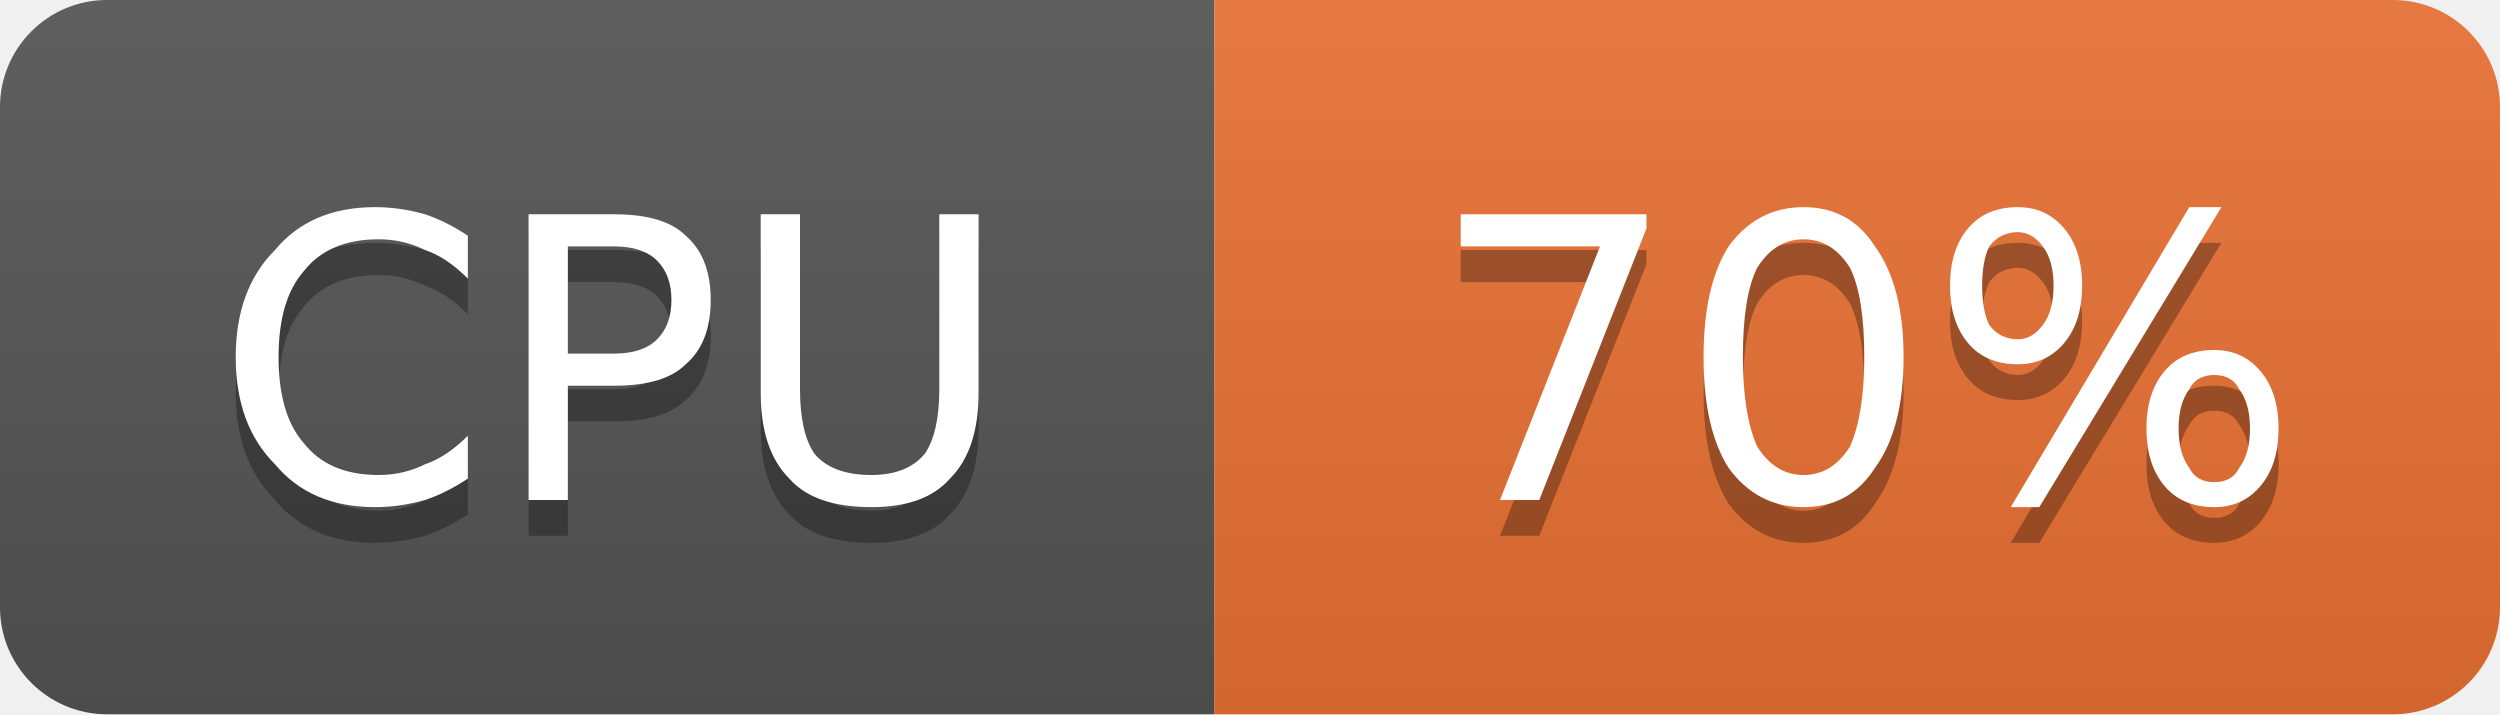
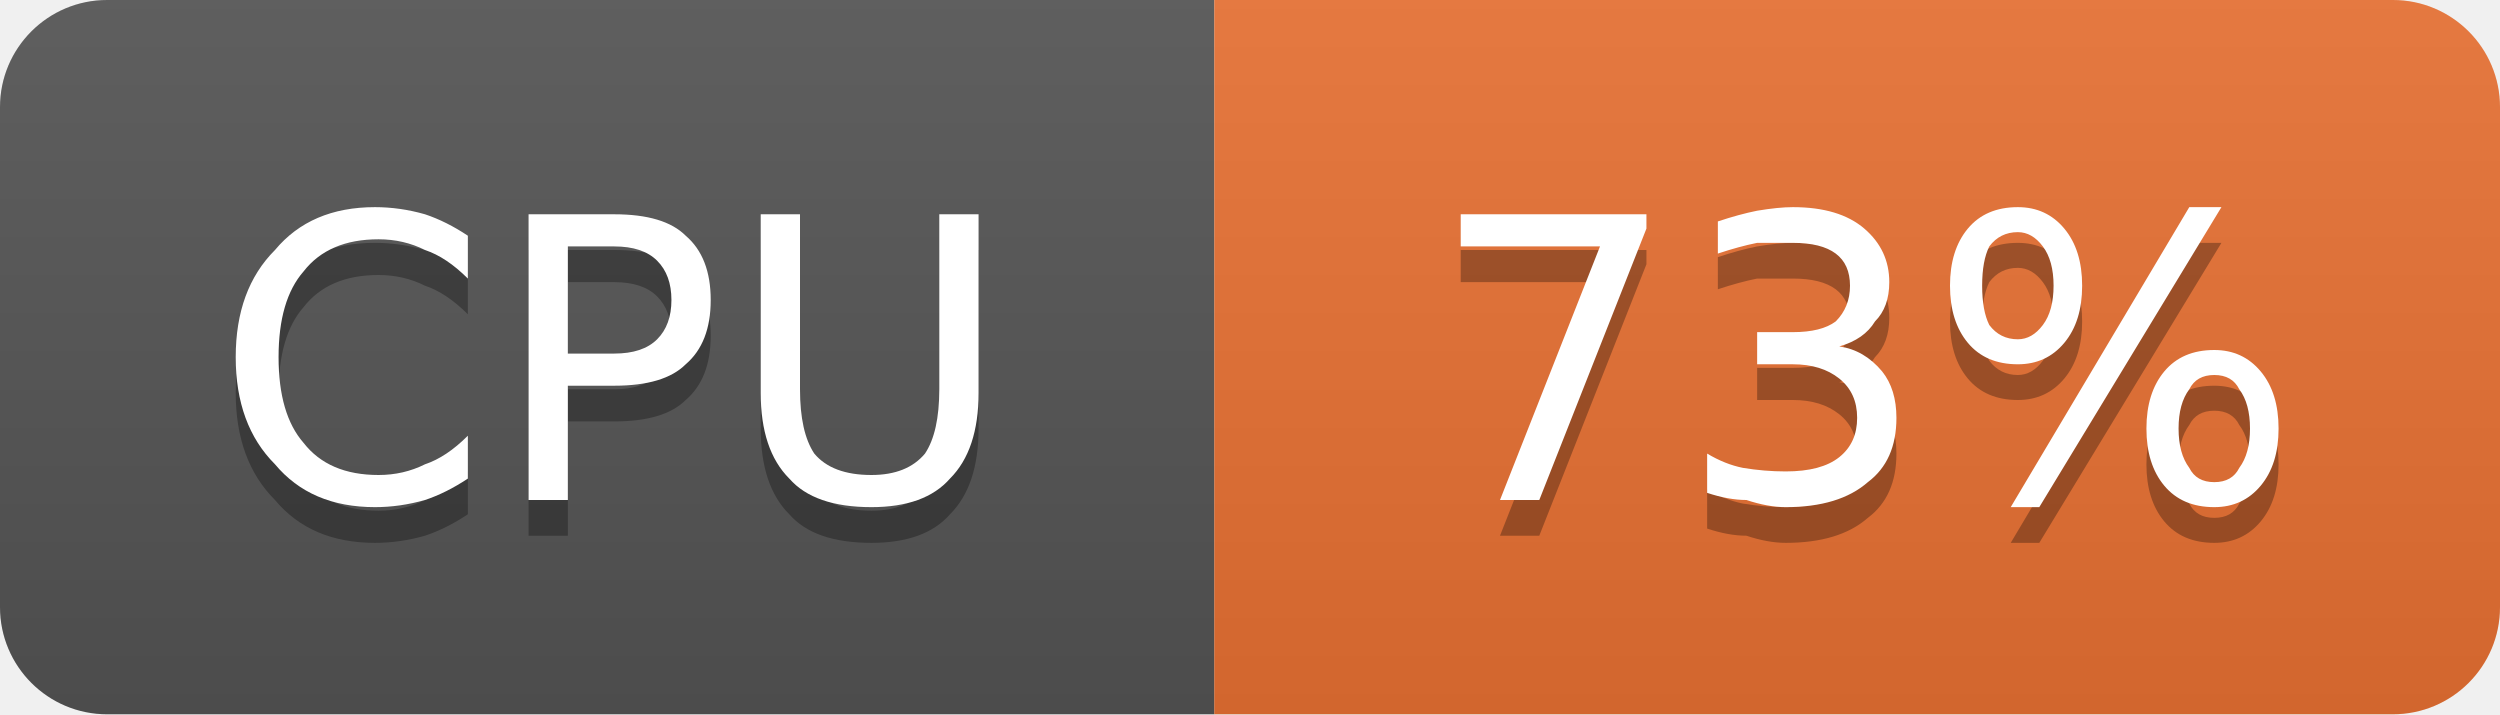
- <svg xmlns="http://www.w3.org/2000/svg" width="70" height="20" viewBox="0 0 70 20" role="img" aria-label="CPU: 70%">
+ <svg xmlns="http://www.w3.org/2000/svg" width="70" height="20" viewBox="0 0 70 20" role="img" aria-label="CPU: 73%">
  <linearGradient id="g-cluster_cpu_usage" x2="0" y2="100%">
    <stop offset="0" stop-color="#bbb" stop-opacity=".1" />
    <stop offset="1" stop-opacity=".1" />
  </linearGradient>
  <clipPath id="r-cluster_cpu_usage">
    <rect width="70" height="20" rx="3" fill="#fff" />
  </clipPath>
  <g clip-path="url(#r-cluster_cpu_usage)">
    <rect width="34" height="20" fill="#555" />
    <rect x="34" width="36" height="20" fill="#ea7233" />
    <rect width="70" height="20" fill="url(#g-cluster_cpu_usage)" />
    <path transform="translate(0 1)" fill="#010101" fill-opacity=".3" d="M13.1 6.6L13.1 7.8Q12.5 7.2 11.9 7.0Q11.3 6.7 10.6 6.7Q9.2 6.7 8.5 7.6Q7.8 8.4 7.8 10.0Q7.8 11.6 8.5 12.4Q9.2 13.3 10.6 13.3Q11.3 13.3 11.9 13.0Q12.5 12.8 13.1 12.2L13.1 13.4Q12.5 13.8 11.9 14.0Q11.2 14.2 10.5 14.2Q8.7 14.2 7.7 13.0Q6.6 11.9 6.6 10.0Q6.6 8.1 7.7 7.0Q8.7 5.8 10.5 5.8Q11.2 5.8 11.9 6.0Q12.5 6.2 13.1 6.6ZM15.9 6.9L15.9 9.9L17.2 9.9Q18.0 9.9 18.4 9.5Q18.8 9.1 18.8 8.4Q18.8 7.7 18.4 7.3Q18.0 6.9 17.2 6.9L15.9 6.9ZM14.8 6.0L17.2 6.0Q18.6 6.0 19.2 6.6Q19.9 7.2 19.9 8.4Q19.9 9.6 19.2 10.2Q18.6 10.8 17.2 10.8L15.9 10.8L15.9 14.0L14.8 14.0L14.8 6.0ZM21.3 6.0L22.4 6.0L22.4 10.9Q22.4 12.1 22.8 12.7Q23.3 13.3 24.4 13.3Q25.4 13.3 25.9 12.7Q26.3 12.1 26.3 10.9L26.3 6.0L27.4 6.0L27.4 11.0Q27.4 12.6 26.6 13.4Q25.9 14.2 24.4 14.2Q22.8 14.2 22.1 13.4Q21.3 12.6 21.3 11.0L21.3 6.0Z" />
    <path fill="#fff" d="M13.1 6.6L13.1 7.8Q12.5 7.2 11.9 7.0Q11.3 6.7 10.6 6.7Q9.2 6.7 8.5 7.6Q7.8 8.4 7.8 10.0Q7.8 11.6 8.5 12.4Q9.2 13.3 10.6 13.3Q11.3 13.3 11.9 13.0Q12.5 12.8 13.1 12.2L13.1 13.4Q12.5 13.8 11.9 14.0Q11.2 14.2 10.5 14.2Q8.7 14.2 7.7 13.0Q6.6 11.9 6.6 10.0Q6.6 8.1 7.7 7.0Q8.7 5.8 10.5 5.8Q11.2 5.8 11.9 6.0Q12.5 6.2 13.1 6.6ZM15.9 6.9L15.9 9.9L17.2 9.9Q18.0 9.9 18.4 9.5Q18.8 9.1 18.8 8.4Q18.8 7.7 18.4 7.3Q18.0 6.9 17.2 6.9L15.9 6.9ZM14.8 6.0L17.2 6.0Q18.6 6.0 19.2 6.6Q19.9 7.2 19.9 8.4Q19.9 9.6 19.2 10.2Q18.6 10.8 17.2 10.8L15.9 10.8L15.9 14.0L14.8 14.0L14.8 6.0ZM21.3 6.0L22.4 6.0L22.4 10.9Q22.4 12.1 22.8 12.7Q23.3 13.3 24.4 13.3Q25.4 13.3 25.9 12.7Q26.3 12.1 26.3 10.9L26.3 6.0L27.4 6.0L27.4 11.0Q27.4 12.6 26.6 13.4Q25.9 14.2 24.4 14.2Q22.8 14.2 22.1 13.4Q21.3 12.6 21.3 11.0L21.3 6.0Z" />
-     <path transform="translate(0 1)" fill="#010101" fill-opacity=".3" d="M40.9 6.0L46.1 6.0L46.1 6.4L43.1 14.0L42.0 14.0L44.8 6.9L40.9 6.9L40.9 6.0ZM50.5 6.7Q49.7 6.7 49.2 7.5Q48.8 8.3 48.8 10.0Q48.8 11.6 49.2 12.5Q49.7 13.3 50.5 13.3Q51.3 13.3 51.8 12.5Q52.2 11.6 52.2 10.0Q52.2 8.3 51.8 7.5Q51.3 6.7 50.5 6.7ZM50.5 5.8Q51.8 5.8 52.5 6.9Q53.3 8.0 53.3 10.0Q53.3 12.0 52.5 13.1Q51.8 14.2 50.5 14.2Q49.2 14.2 48.4 13.1Q47.7 12.0 47.7 10.0Q47.7 8.0 48.4 6.9Q49.2 5.8 50.5 5.8ZM62.0 10.5Q61.5 10.5 61.3 10.9Q61.0 11.3 61.0 12.0Q61.0 12.7 61.3 13.1Q61.5 13.5 62.0 13.5Q62.5 13.5 62.7 13.1Q63.0 12.7 63.0 12.0Q63.0 11.3 62.7 10.9Q62.5 10.5 62.0 10.5ZM62.0 9.8Q62.8 9.8 63.3 10.4Q63.8 11.0 63.8 12.0Q63.8 13.0 63.3 13.6Q62.8 14.2 62.0 14.2Q61.1 14.2 60.6 13.6Q60.1 13.0 60.1 12.0Q60.1 11.0 60.6 10.4Q61.1 9.8 62.0 9.8ZM56.5 6.5Q56.0 6.5 55.7 6.9Q55.5 7.3 55.5 8.0Q55.5 8.7 55.7 9.1Q56.0 9.5 56.5 9.5Q56.9 9.5 57.2 9.1Q57.5 8.7 57.5 8.0Q57.5 7.3 57.2 6.9Q56.9 6.5 56.5 6.5ZM61.3 5.8L62.2 5.8L57.1 14.2L56.3 14.2L61.3 5.8ZM56.5 5.8Q57.3 5.8 57.8 6.4Q58.3 7.0 58.3 8.0Q58.3 9.0 57.8 9.6Q57.3 10.2 56.5 10.2Q55.6 10.2 55.1 9.6Q54.6 9.0 54.6 8.0Q54.6 7.0 55.1 6.4Q55.6 5.8 56.5 5.8Z" />
-     <path fill="#fff" d="M40.9 6.0L46.1 6.0L46.1 6.4L43.1 14.0L42.0 14.0L44.8 6.9L40.9 6.9L40.9 6.0ZM50.5 6.7Q49.7 6.7 49.2 7.5Q48.8 8.3 48.8 10.0Q48.8 11.6 49.2 12.5Q49.7 13.3 50.5 13.3Q51.3 13.3 51.8 12.5Q52.2 11.6 52.2 10.0Q52.2 8.3 51.8 7.5Q51.3 6.7 50.5 6.7ZM50.5 5.8Q51.8 5.8 52.5 6.9Q53.3 8.0 53.3 10.0Q53.3 12.0 52.5 13.1Q51.8 14.2 50.5 14.2Q49.2 14.2 48.4 13.1Q47.7 12.0 47.7 10.0Q47.7 8.0 48.4 6.9Q49.2 5.8 50.5 5.8ZM62.0 10.5Q61.5 10.5 61.3 10.9Q61.0 11.3 61.0 12.0Q61.0 12.7 61.3 13.1Q61.5 13.5 62.0 13.5Q62.5 13.5 62.7 13.1Q63.0 12.7 63.0 12.0Q63.0 11.3 62.7 10.9Q62.5 10.5 62.0 10.5ZM62.0 9.8Q62.8 9.8 63.3 10.4Q63.8 11.0 63.8 12.0Q63.8 13.0 63.3 13.6Q62.8 14.2 62.0 14.2Q61.1 14.2 60.6 13.6Q60.1 13.0 60.1 12.0Q60.1 11.0 60.6 10.4Q61.1 9.8 62.0 9.8ZM56.5 6.5Q56.0 6.5 55.7 6.9Q55.5 7.3 55.5 8.0Q55.5 8.7 55.7 9.1Q56.0 9.5 56.5 9.5Q56.9 9.5 57.2 9.1Q57.5 8.7 57.5 8.0Q57.5 7.3 57.2 6.9Q56.9 6.5 56.5 6.5ZM61.3 5.8L62.2 5.8L57.1 14.2L56.3 14.2L61.3 5.8ZM56.5 5.8Q57.3 5.8 57.8 6.4Q58.3 7.0 58.3 8.0Q58.3 9.0 57.8 9.6Q57.3 10.2 56.5 10.2Q55.6 10.2 55.1 9.6Q54.6 9.0 54.6 8.0Q54.6 7.0 55.1 6.4Q55.6 5.8 56.5 5.8Z" />
+     <path transform="translate(0 1)" fill="#010101" fill-opacity=".3" d="M40.9 6.0L46.1 6.0L46.1 6.4L43.1 14.0L42.0 14.0L44.8 6.9L40.9 6.9L40.9 6.0ZM51.5 9.7Q52.2 9.8 52.7 10.4Q53.1 10.9 53.1 11.7Q53.1 12.9 52.3 13.5Q51.5 14.2 50.0 14.2Q49.5 14.2 48.9 14.0Q48.4 14.0 47.8 13.8L47.8 12.7Q48.3 13.0 48.8 13.1Q49.4 13.2 50.0 13.2Q51.0 13.2 51.5 12.8Q52.0 12.4 52.0 11.7Q52.0 11.0 51.5 10.6Q51.0 10.2 50.2 10.2L49.2 10.2L49.2 9.3L50.2 9.3Q51.0 9.3 51.4 9.0Q51.8 8.6 51.8 8.0Q51.8 7.4 51.4 7.1Q51.0 6.8 50.2 6.8Q49.7 6.8 49.2 6.8Q48.7 6.9 48.1 7.1L48.1 6.2Q48.7 6.0 49.2 5.9Q49.8 5.8 50.2 5.8Q51.5 5.8 52.2 6.4Q52.9 7.0 52.9 7.9Q52.9 8.6 52.5 9.0Q52.2 9.5 51.5 9.7ZM62.0 10.5Q61.5 10.5 61.3 10.9Q61.0 11.3 61.0 12.0Q61.0 12.7 61.3 13.1Q61.5 13.5 62.0 13.5Q62.5 13.5 62.7 13.1Q63.0 12.7 63.0 12.0Q63.0 11.3 62.7 10.9Q62.5 10.5 62.0 10.5ZM62.0 9.8Q62.8 9.8 63.3 10.4Q63.8 11.0 63.8 12.0Q63.8 13.0 63.3 13.6Q62.8 14.2 62.0 14.2Q61.1 14.2 60.6 13.6Q60.1 13.0 60.1 12.0Q60.1 11.0 60.6 10.4Q61.1 9.8 62.0 9.8ZM56.5 6.5Q56.0 6.5 55.7 6.9Q55.5 7.3 55.5 8.0Q55.5 8.7 55.7 9.1Q56.0 9.5 56.5 9.5Q56.9 9.5 57.2 9.1Q57.5 8.7 57.5 8.0Q57.5 7.3 57.2 6.9Q56.9 6.5 56.5 6.5ZM61.3 5.8L62.2 5.8L57.1 14.2L56.3 14.2L61.3 5.8ZM56.5 5.8Q57.3 5.8 57.8 6.4Q58.3 7.0 58.3 8.0Q58.3 9.0 57.8 9.6Q57.3 10.2 56.5 10.2Q55.6 10.2 55.1 9.6Q54.6 9.0 54.6 8.0Q54.6 7.0 55.1 6.4Q55.6 5.8 56.5 5.8Z" />
+     <path fill="#fff" d="M40.9 6.0L46.1 6.0L46.1 6.4L43.1 14.0L42.0 14.0L44.8 6.9L40.9 6.9L40.9 6.0ZM51.5 9.7Q52.2 9.8 52.7 10.4Q53.1 10.9 53.1 11.7Q53.1 12.9 52.3 13.5Q51.5 14.2 50.0 14.2Q49.5 14.2 48.9 14.0Q48.4 14.0 47.8 13.8L47.8 12.7Q48.3 13.0 48.8 13.1Q49.4 13.2 50.0 13.2Q51.0 13.2 51.5 12.8Q52.0 12.4 52.0 11.7Q52.0 11.0 51.5 10.6Q51.0 10.2 50.2 10.2L49.2 10.2L49.2 9.3L50.2 9.3Q51.0 9.3 51.4 9.0Q51.8 8.6 51.8 8.0Q51.8 7.4 51.4 7.1Q51.0 6.8 50.2 6.8Q49.7 6.8 49.2 6.8Q48.7 6.9 48.1 7.1L48.1 6.2Q48.7 6.0 49.2 5.9Q49.8 5.8 50.2 5.8Q51.5 5.8 52.2 6.4Q52.9 7.0 52.9 7.9Q52.9 8.6 52.5 9.0Q52.2 9.5 51.5 9.7ZM62.0 10.5Q61.5 10.5 61.3 10.9Q61.0 11.3 61.0 12.0Q61.0 12.7 61.3 13.1Q61.5 13.5 62.0 13.5Q62.5 13.5 62.7 13.1Q63.0 12.7 63.0 12.0Q63.0 11.3 62.7 10.9Q62.5 10.5 62.0 10.5ZM62.0 9.8Q62.8 9.8 63.3 10.4Q63.8 11.0 63.8 12.0Q63.8 13.0 63.3 13.6Q62.8 14.2 62.0 14.2Q61.1 14.2 60.6 13.6Q60.1 13.0 60.1 12.0Q60.1 11.0 60.6 10.4Q61.1 9.8 62.0 9.8ZM56.5 6.5Q56.0 6.5 55.7 6.9Q55.5 7.3 55.5 8.0Q55.5 8.7 55.7 9.1Q56.0 9.5 56.5 9.5Q56.9 9.5 57.2 9.1Q57.5 8.7 57.5 8.0Q57.5 7.3 57.2 6.9Q56.9 6.5 56.5 6.5ZM61.3 5.8L62.2 5.8L57.1 14.2L56.3 14.2L61.3 5.8ZM56.5 5.8Q57.3 5.8 57.8 6.4Q58.3 7.0 58.3 8.0Q58.3 9.0 57.8 9.6Q57.3 10.2 56.5 10.2Q55.6 10.2 55.1 9.6Q54.6 9.0 54.6 8.0Q54.6 7.0 55.1 6.4Q55.6 5.8 56.5 5.8Z" />
  </g>
</svg>
